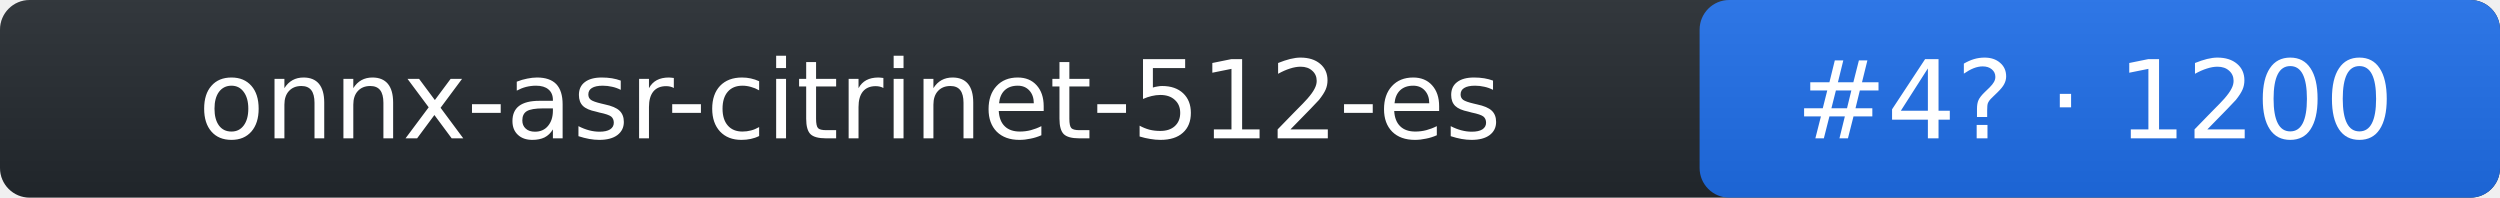
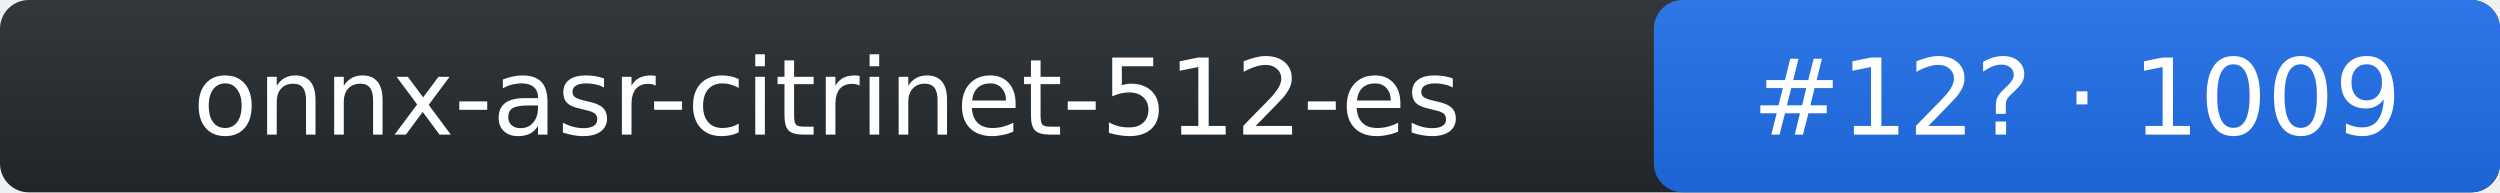
- <svg xmlns="http://www.w3.org/2000/svg" width="253" height="20" role="img" aria-label="onnx-asr-citrinet-512-es: rank 4 in stt arena, rating 1200">
+ <svg xmlns="http://www.w3.org/2000/svg" width="260" height="20" role="img" aria-label="onnx-asr-citrinet-512-es: rank 12 in stt arena, rating 1009">
  <linearGradient id="s" x2="0" y2="100%">
    <stop offset="0" stop-color="#bbb" stop-opacity=".1" />
    <stop offset="1" stop-opacity=".1" />
  </linearGradient>
-   <rect rx="3" width="253" height="20" fill="#24292f" />
-   <rect rx="3" x="172" width="81" height="20" fill="#1f6feb" />
-   <rect rx="3" width="253" height="20" fill="url(#s)" />
+   <rect rx="3" width="260" height="20" fill="#24292f" />
+   <rect rx="3" x="172" width="88" height="20" fill="#1f6feb" />
+   <rect rx="3" width="260" height="20" fill="url(#s)" />
  <g fill="#fff" text-anchor="middle" font-family="Verdana,DejaVu Sans,Geneva,sans-serif" font-size="11">
    <text x="86" y="14">onnx-asr-citrinet-512-es</text>
-     <text x="212" y="14">#4? · 1200</text>
+     <text x="216" y="14">#12? · 1009</text>
  </g>
</svg>
